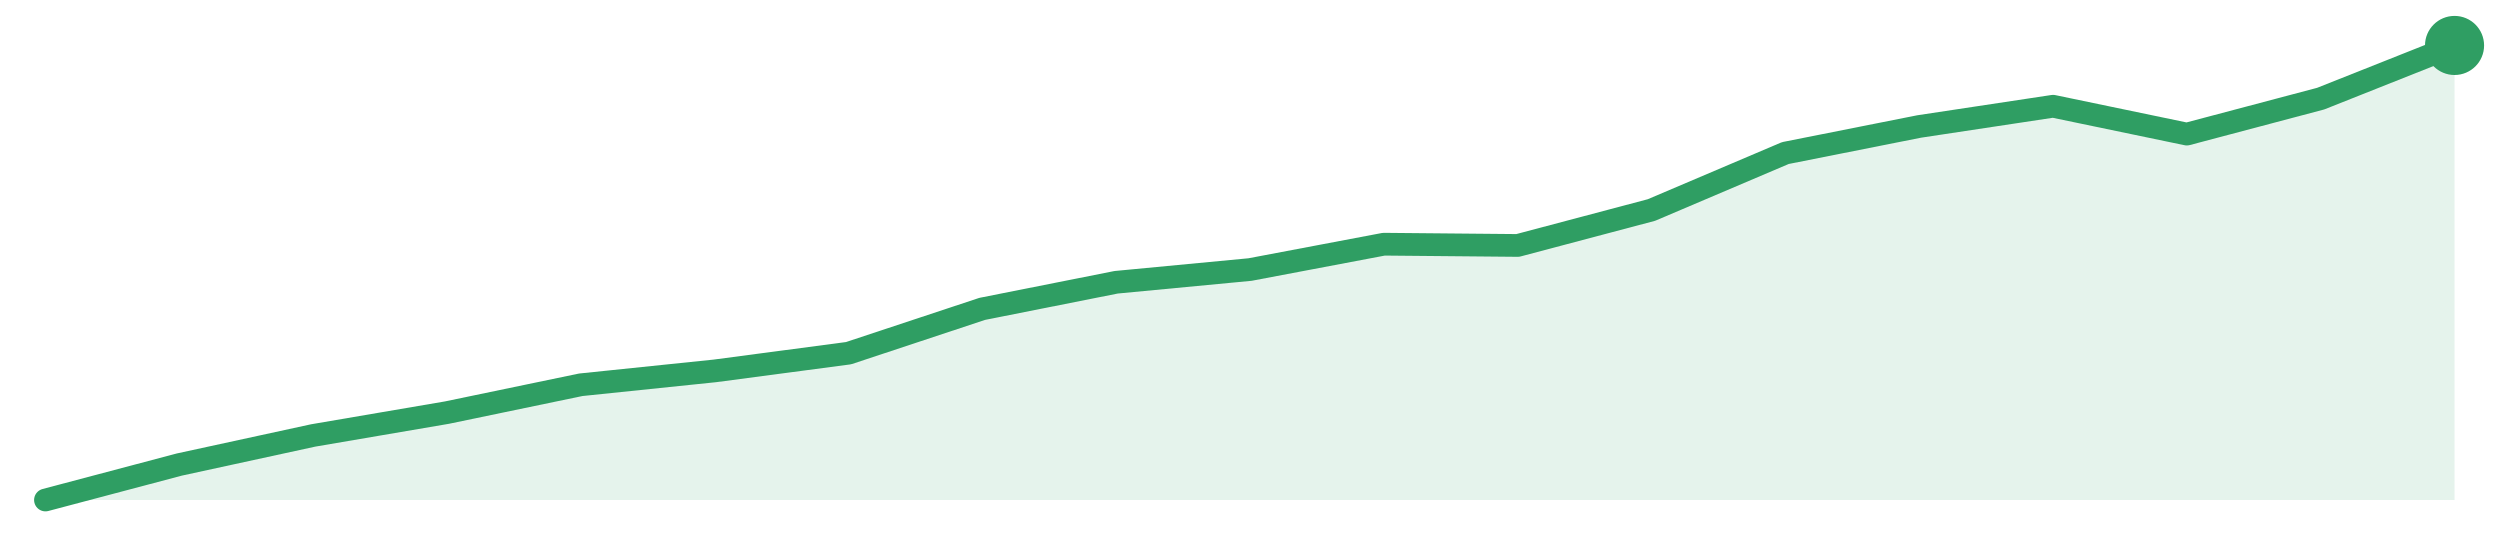
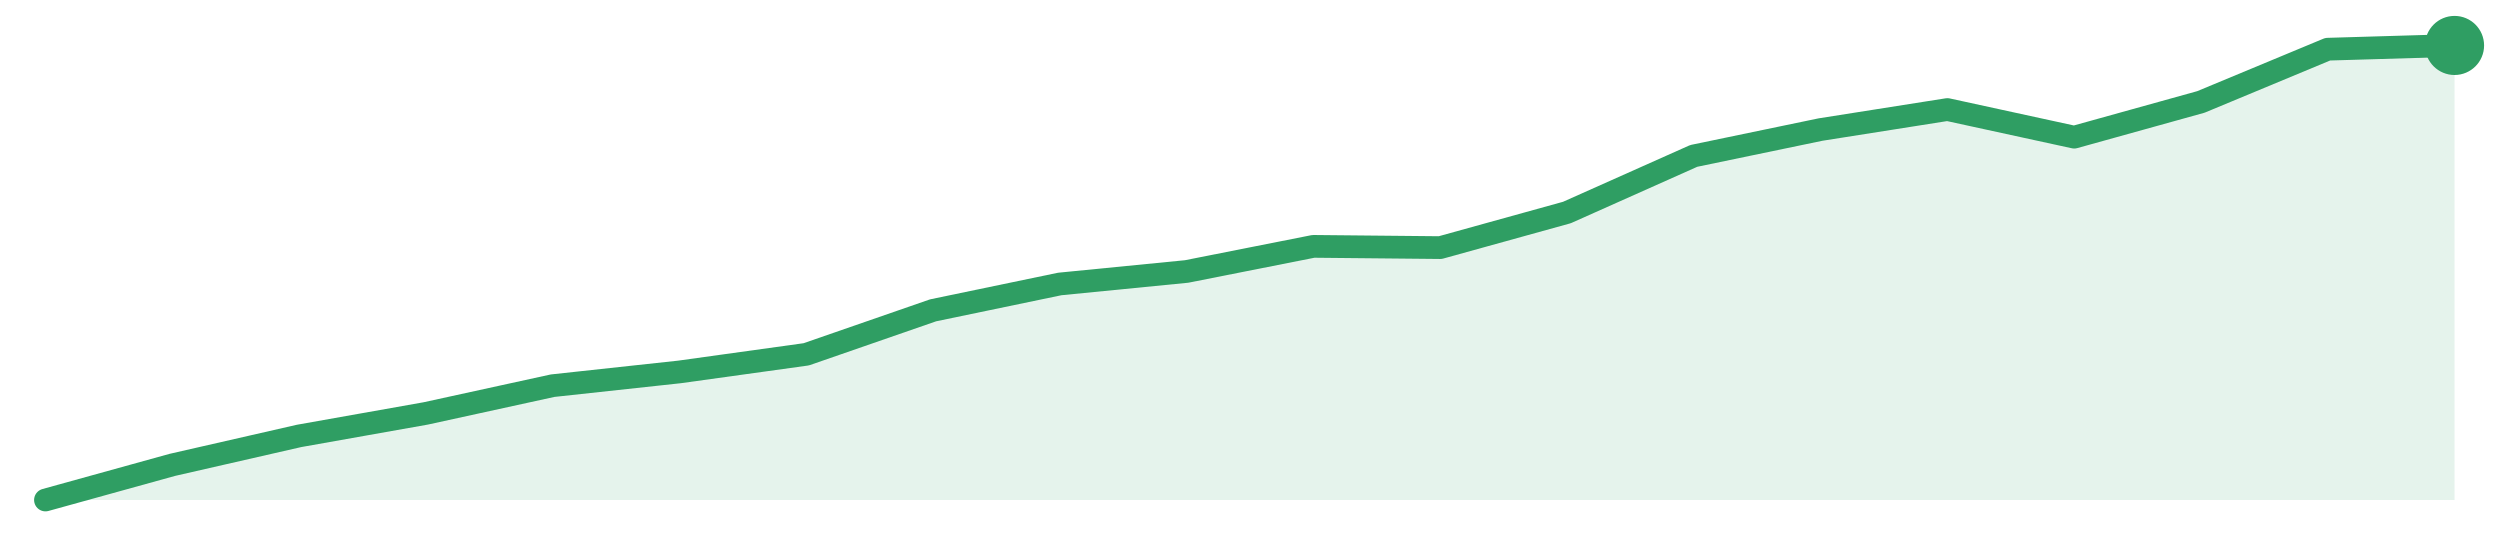
<svg xmlns="http://www.w3.org/2000/svg" width="220" height="48" viewBox="0 0 220 48" role="img" aria-label="trend">
-   <path d="M4.0,44.0 L4.0,44.0 L15.78,40.88 L27.56,38.32 L39.33,36.31 L51.11,33.86 L62.89,32.64 L74.67,31.08 L86.44,27.18 L98.22,24.84 L110.0,23.72 L121.78,21.49 L133.56,21.6 L145.33,18.48 L157.11,13.47 L168.89,11.13 L180.67,9.35 L192.44,11.8 L204.22,8.68 L216.0,4.0 L216.0,44.0 Z" fill="#2f9e631f" />
-   <path d="M4.0,44.0 L15.78,40.88 L27.56,38.32 L39.33,36.31 L51.11,33.86 L62.89,32.64 L74.67,31.08 L86.44,27.18 L98.22,24.84 L110.0,23.72 L121.78,21.49 L133.56,21.6 L145.33,18.48 L157.11,13.47 L168.89,11.13 L180.67,9.35 L192.44,11.8 L204.22,8.68 L216.0,4.0" fill="none" stroke="#2f9e63" stroke-width="2" stroke-linejoin="round" stroke-linecap="round" />
+   <path d="M4.0,44.0 L4.0,44.0 L15.16,40.91 L26.32,38.36 L37.47,36.38 L48.63,33.94 L59.79,32.73 L70.95,31.18 L82.11,27.31 L93.26,24.99 L104.42,23.89 L115.58,21.68 L126.74,21.79 L137.89,18.7 L149.05,13.72 L160.21,11.4 L171.37,9.64 L182.53,12.07 L193.68,8.97 L204.84,4.33 L216.0,4.0 L216.0,44.0 Z" fill="#2f9e631f" />
+   <path d="M4.0,44.0 L15.16,40.91 L26.32,38.36 L37.47,36.38 L48.63,33.94 L59.79,32.73 L70.95,31.18 L82.11,27.31 L93.26,24.99 L104.42,23.89 L115.58,21.68 L126.74,21.79 L137.89,18.7 L149.05,13.72 L160.21,11.4 L171.37,9.64 L182.53,12.07 L193.68,8.97 L204.84,4.33 L216.0,4.0" fill="none" stroke="#2f9e63" stroke-width="2" stroke-linejoin="round" stroke-linecap="round" />
  <circle cx="216.0" cy="4.0" r="2.6" fill="#2f9e63" />
</svg>
